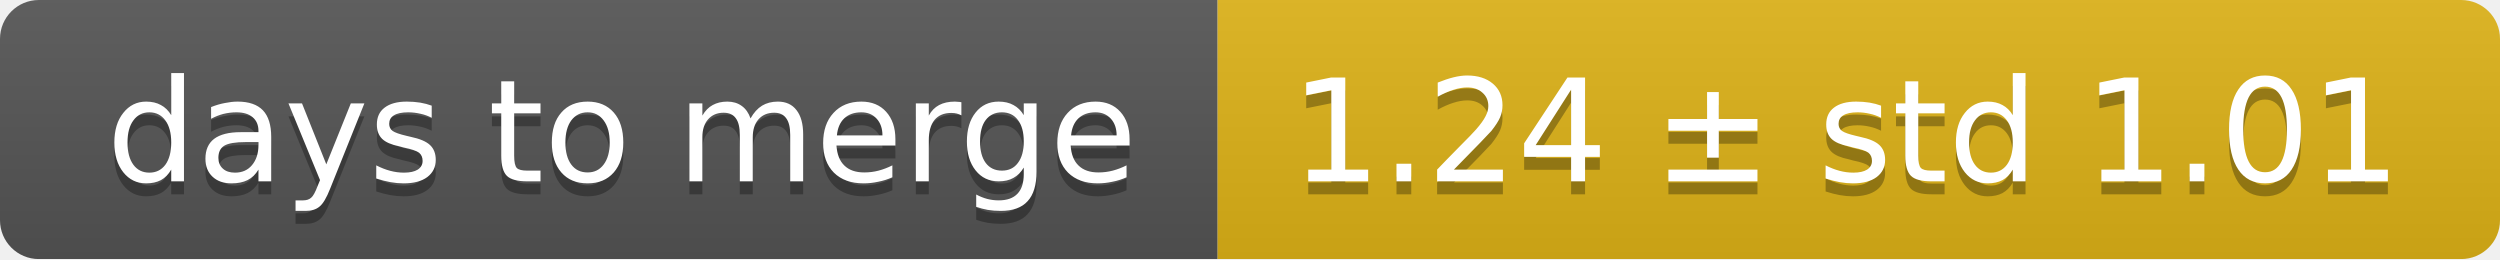
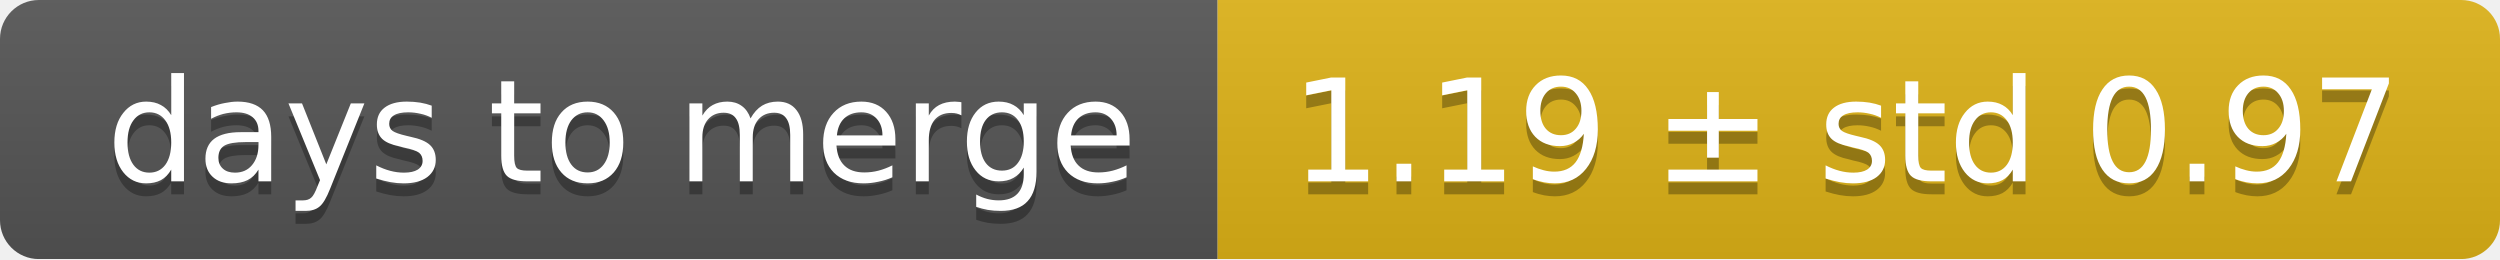
<svg xmlns="http://www.w3.org/2000/svg" width="193" height="20">
  <linearGradient id="smooth" x2="0" y2="100%">
    <stop offset="0" stop-color="#bbb" stop-opacity=".1" />
    <stop offset="1" stop-opacity=".1" />
  </linearGradient>
  <mask id="round">
    <rect width="193" height="20" rx="3" fill="#fff" />
  </mask>
  <g mask="url(#round)">
    <rect width="94" height="20" fill="#555" />
    <rect x="94" width="99" height="20" fill="#dfb317" />
    <rect width="193" height="20" fill="url(#smooth)" />
  </g>
  <g fill="#fff" text-anchor="middle" font-family="DejaVu Sans,Verdana,Geneva,sans-serif" font-size="11">
    <text x="48" y="15" fill="#010101" fill-opacity=".3">days to merge</text>
    <text x="48" y="14">days to merge</text>
-     <text x="142.5" y="15" fill="#010101" fill-opacity=".3">1.24 ± std 1.01</text>
-     <text x="142.5" y="14">1.24 ± std 1.01</text>
+     <text x="142.5" y="15" fill="#010101" fill-opacity=".3">1.19 ± std 0.97</text>
+     <text x="142.5" y="14">1.19 ± std 0.97</text>
  </g>
</svg>
